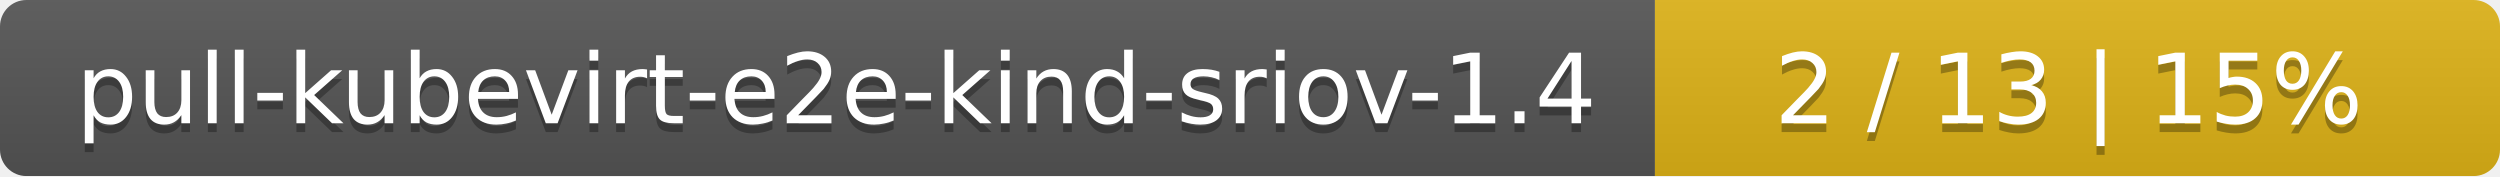
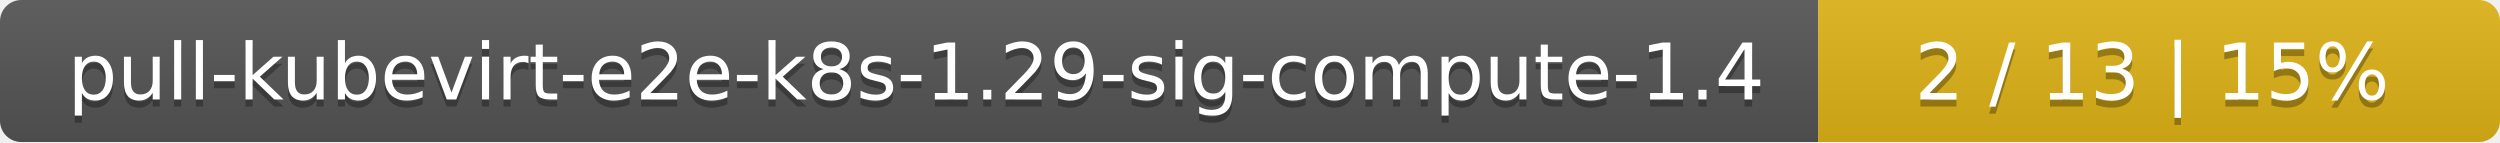
- <svg xmlns="http://www.w3.org/2000/svg" width="284" height="20">
+ <svg xmlns="http://www.w3.org/2000/svg" width="352" height="20">
  <linearGradient id="smooth" x2="0" y2="100%">
    <stop offset="0" stop-color="#bbb" stop-opacity=".1" />
    <stop offset="1" stop-opacity=".1" />
  </linearGradient>
  <mask id="round">
-     <rect width="284" height="20" rx="3" fill="#fff" />
+     <rect width="352" height="20" rx="3" fill="#fff" />
  </mask>
  <g mask="url(#round)">
-     <rect width="188" height="20" fill="#555" />
-     <rect x="188" width="96" height="20" fill="#dfb317" />
-     <rect width="284" height="20" fill="url(#smooth)" />
+     <rect width="256" height="20" fill="#555" />
+     <rect x="256" width="96" height="20" fill="#dfb317" />
+     <rect width="352" height="20" fill="url(#smooth)" />
  </g>
  <g fill="#fff" text-anchor="middle" font-family="DejaVu Sans,Verdana,Geneva,sans-serif" font-size="11">
-     <text x="95" y="15" fill="#010101" fill-opacity=".3">pull-kubevirt-e2e-kind-sriov-1.4</text>
-     <text x="95" y="14">pull-kubevirt-e2e-kind-sriov-1.4</text>
-     <text x="235" y="15" fill="#010101" fill-opacity=".3">2 / 13    |    15%</text>
-     <text x="235" y="14">2 / 13    |    15%</text>
+     <text x="129" y="15" fill="#010101" fill-opacity=".3">pull-kubevirt-e2e-k8s-1.29-sig-compute-1.4</text>
+     <text x="129" y="14">pull-kubevirt-e2e-k8s-1.29-sig-compute-1.4</text>
+     <text x="303" y="15" fill="#010101" fill-opacity=".3">2 / 13    |    15%</text>
+     <text x="303" y="14">2 / 13    |    15%</text>
  </g>
</svg>
